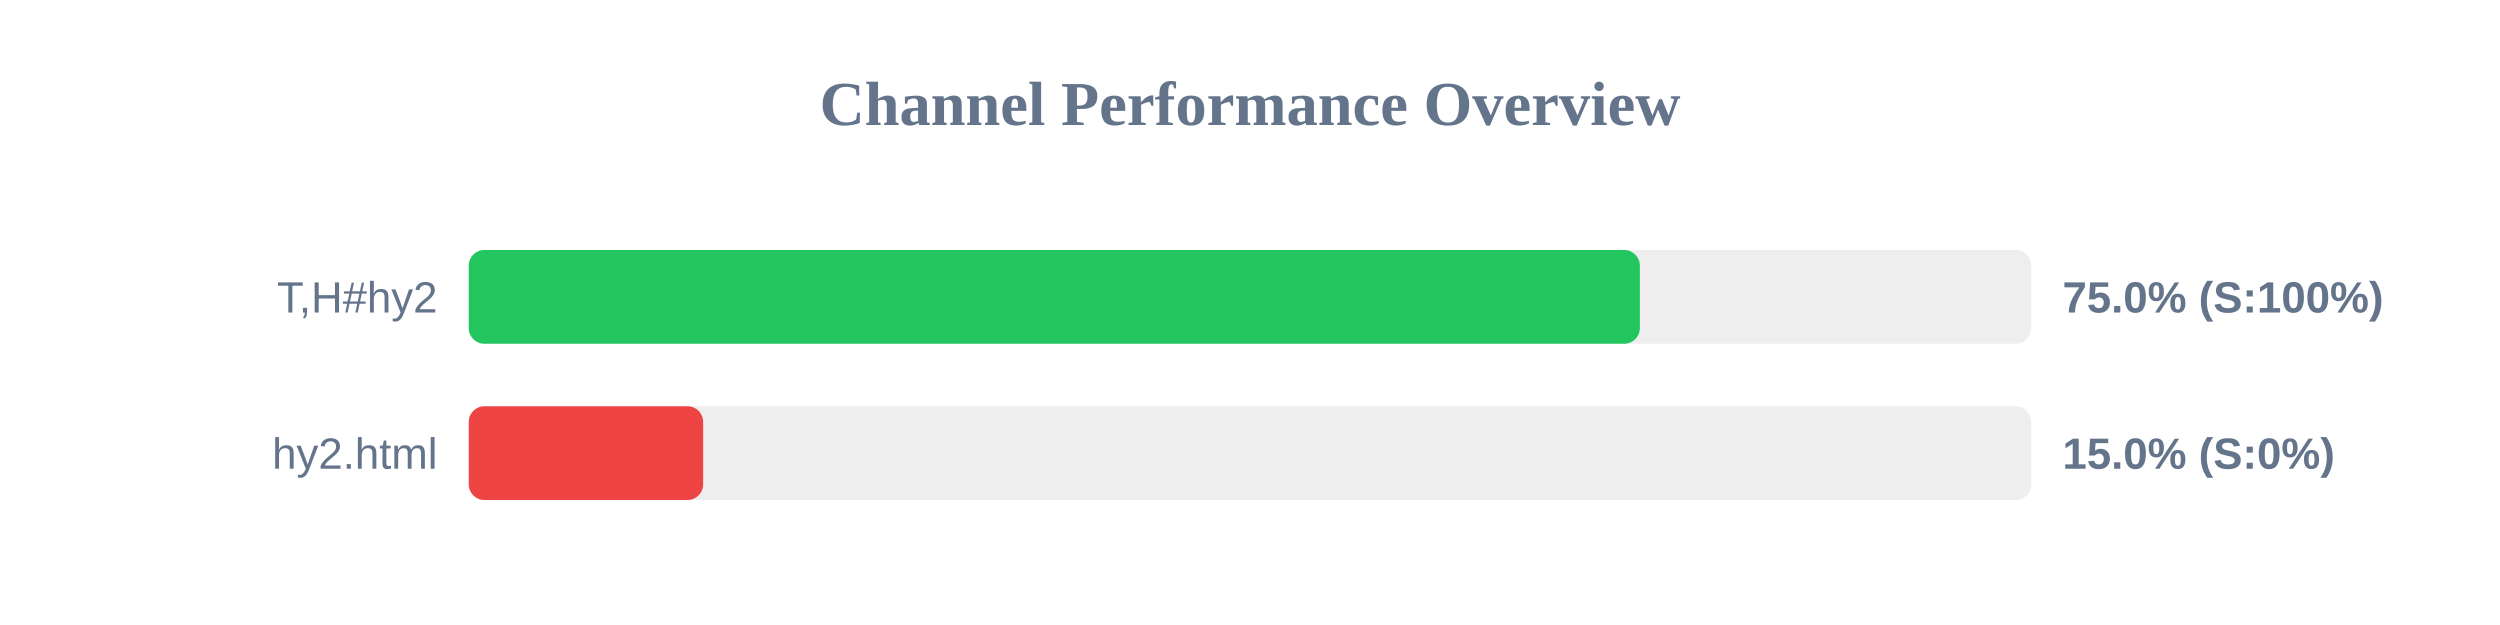
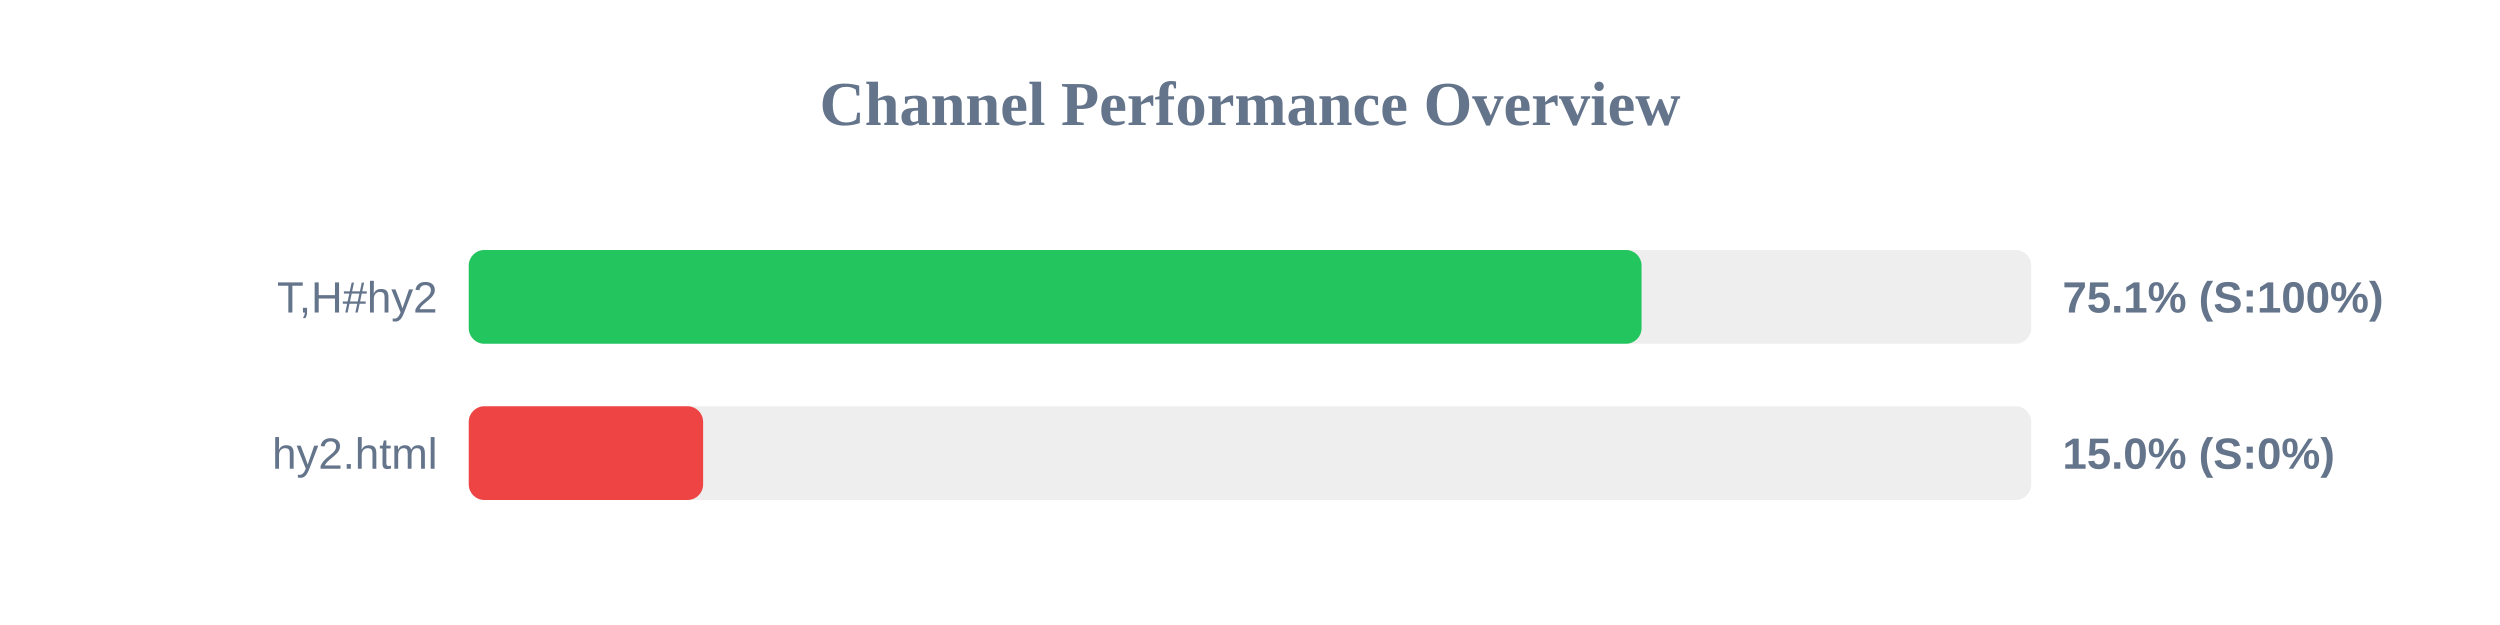
<svg xmlns="http://www.w3.org/2000/svg" width="800" height="200" version="1.1">
  <style>
        .row { font: 14px Arial; fill: #64748b; }
        .score { font: bold 14px Arial; fill: #64748b; }
    </style>
  <text x="400" y="40" text-anchor="middle" font-size="20px" font-weight="bold" fill="#64748b">Channel Performance Overview</text>
  <rect x="150" y="80" width="500" height="30" fill="#eee" rx="5" />
-   <rect x="150" y="80" width="374.75" height="30" fill="#22c55e" rx="5" />
+   <rect x="150" y="80" width="375.3" height="30" fill="#22c55e" rx="5" />
  <text x="140" y="100" text-anchor="end" class="row">T,H#hy2</text>
-   <text x="660" y="100" text-anchor="start" class="score">75.0% (S:100%)</text>
+   <text x="660" y="100" text-anchor="start" class="score">75.1% (S:100%)</text>
  <rect x="150" y="130" width="500" height="30" fill="#eee" rx="5" />
  <rect x="150" y="130" width="75.0" height="30" fill="#ef4444" rx="5" />
  <text x="140" y="150" text-anchor="end" class="row">hy2.html</text>
  <text x="660" y="150" text-anchor="start" class="score">15.0% (S:0%)</text>
</svg>
